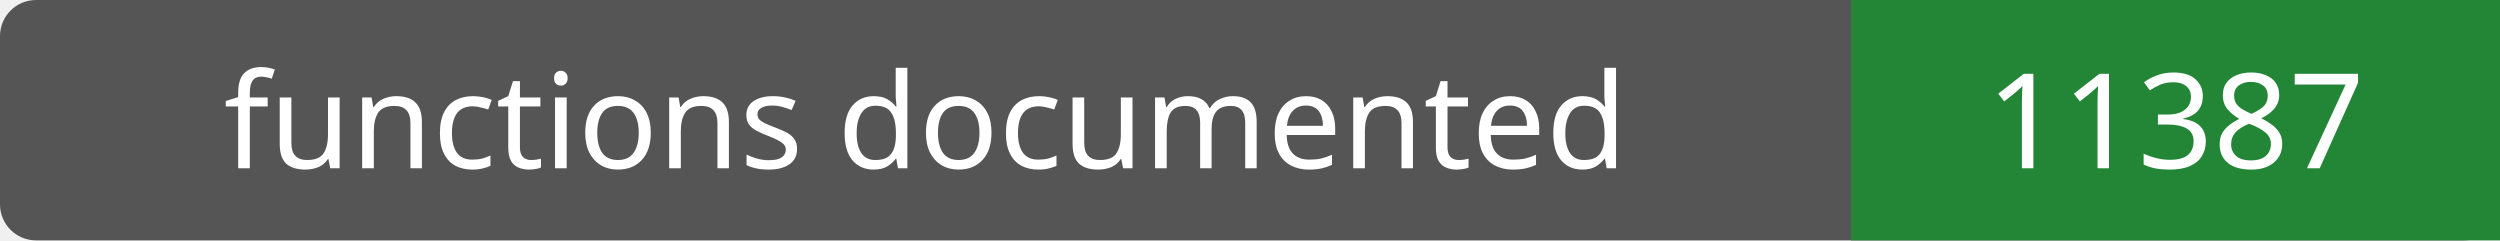
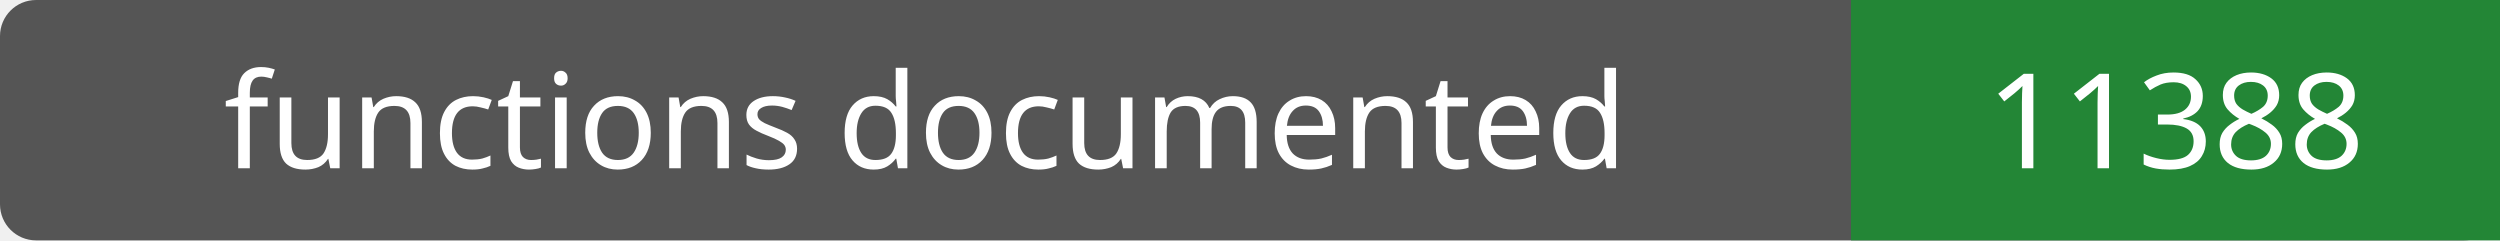
- <svg xmlns="http://www.w3.org/2000/svg" width="208" height="20" role="img" aria-label="functions documented: 11387">
+ <svg xmlns="http://www.w3.org/2000/svg" width="208" height="20" role="img" aria-label="functions documented: 11388">
  <rect width="208" height="20" rx="3" fill="#555" />
  <path fill="#238636" d="M154 0h54v20H154z" />
  <g fill="#fff" text-anchor="middle" font-family="Verdana,sans-serif" font-size="11">
    <text x="77.0" y="14">functions documented</text>
-     <text x="181.0" y="14">11387</text>
+     <text x="181.0" y="14">11388</text>
  </g>
</svg>
